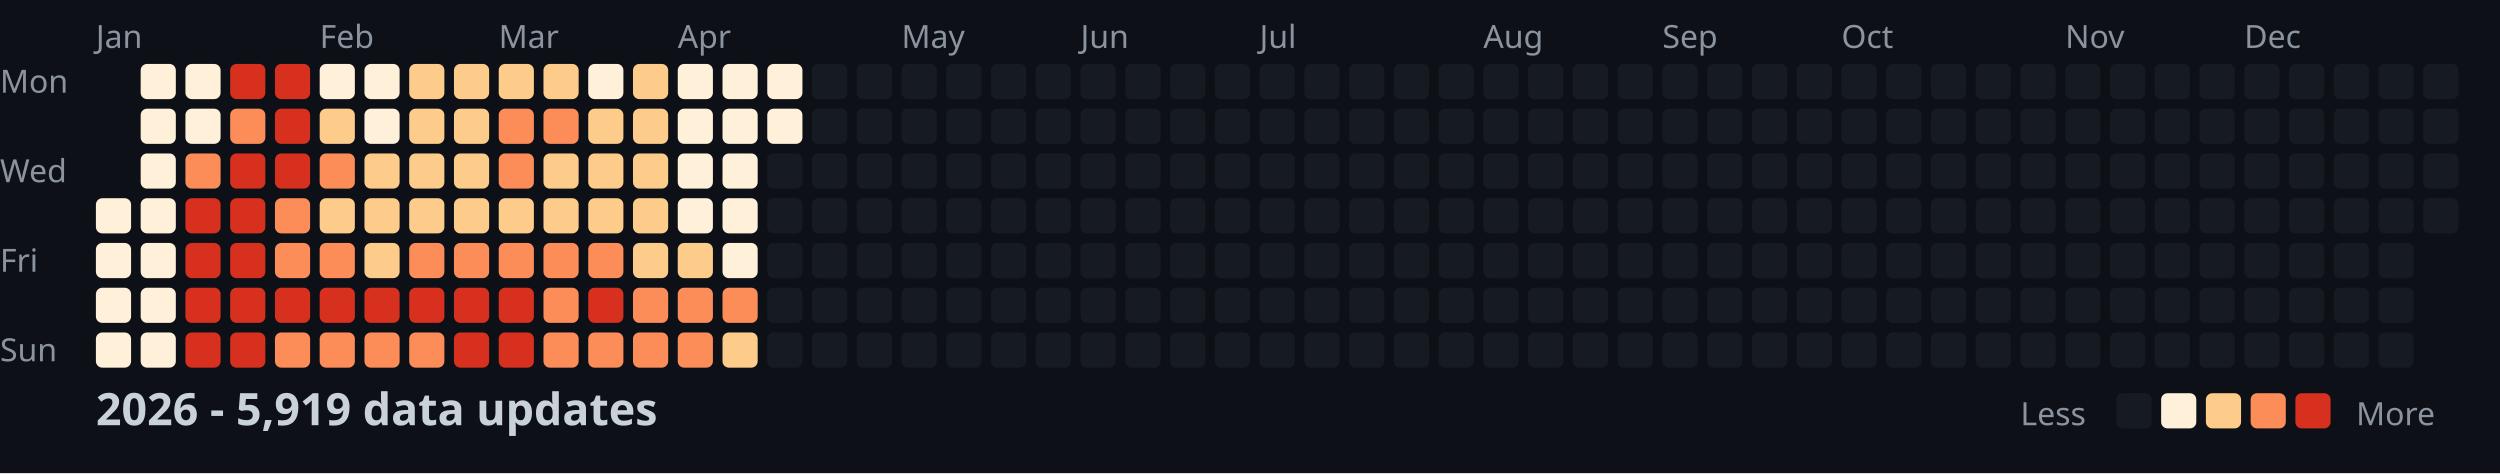
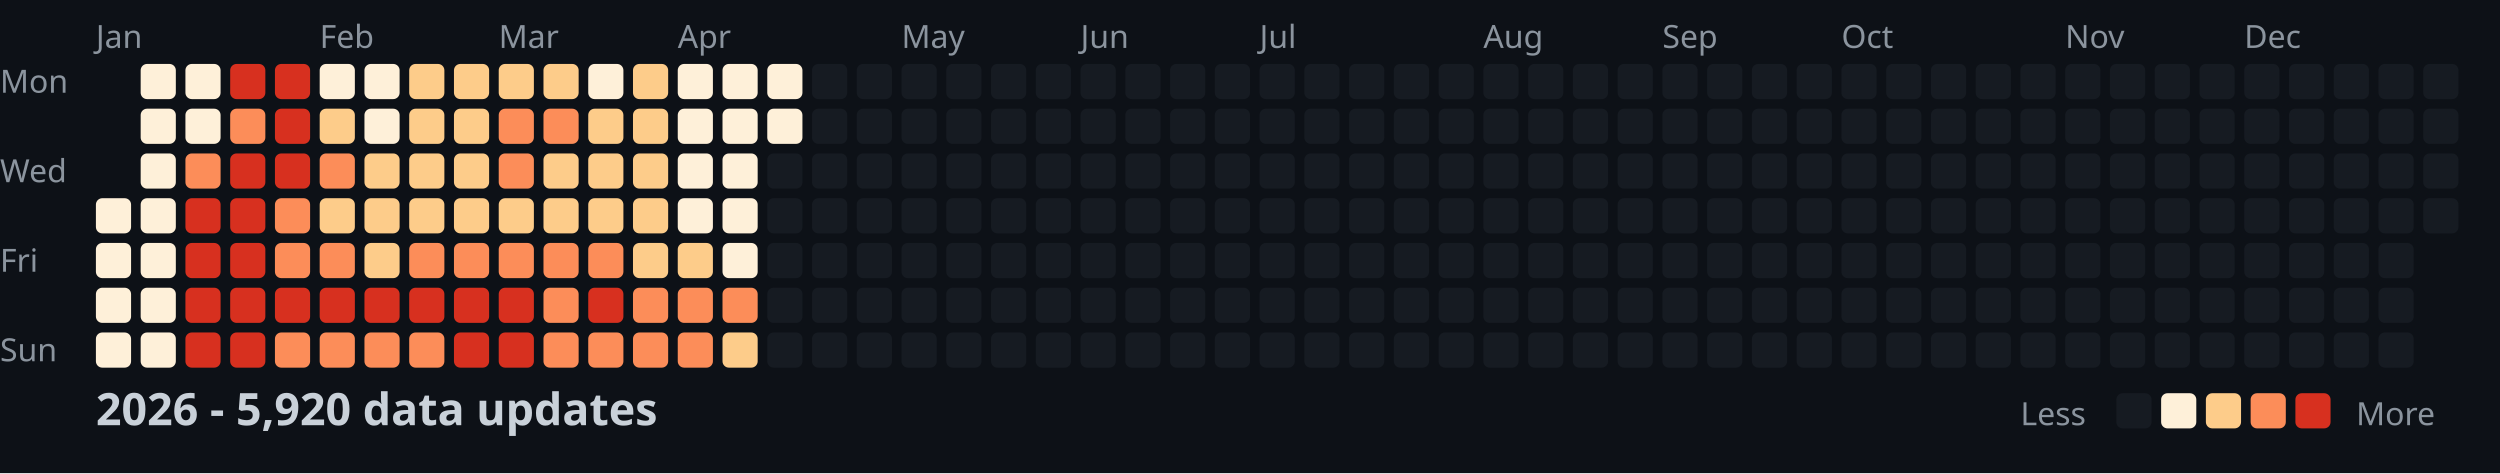
<svg xmlns="http://www.w3.org/2000/svg" width="782" height="148">
  <style>
    .month { font: 10px sans-serif; fill: #8b949e; }
    .day { font: 10px sans-serif; fill: #8b949e; }
    .title { font: bold 14px sans-serif; fill: #c9d1d9; }
    .legend { font: 10px sans-serif; fill: #8b949e; }
  </style>
  <rect width="100%" height="100%" fill="#0d1117" />
  <text x="0" y="29" class="day">Mon</text>
  <text x="0" y="57" class="day">Wed</text>
  <text x="0" y="85" class="day">Fri</text>
  <text x="0" y="113" class="day">Sun</text>
  <text x="30" y="15" class="month">Jan</text>
  <text x="100" y="15" class="month">Feb</text>
  <text x="156" y="15" class="month">Mar</text>
  <text x="212" y="15" class="month">Apr</text>
  <text x="282" y="15" class="month">May</text>
  <text x="338" y="15" class="month">Jun</text>
  <text x="394" y="15" class="month">Jul</text>
  <text x="464" y="15" class="month">Aug</text>
  <text x="520" y="15" class="month">Sep</text>
  <text x="576" y="15" class="month">Oct</text>
  <text x="646" y="15" class="month">Nov</text>
  <text x="702" y="15" class="month">Dec</text>
  <rect x="30" y="62" width="11" height="11" fill="#fef0d9" rx="2" />
  <rect x="30" y="76" width="11" height="11" fill="#fef0d9" rx="2" />
  <rect x="30" y="90" width="11" height="11" fill="#fef0d9" rx="2" />
  <rect x="30" y="104" width="11" height="11" fill="#fef0d9" rx="2" />
  <rect x="44" y="20" width="11" height="11" fill="#fef0d9" rx="2" />
  <rect x="44" y="34" width="11" height="11" fill="#fef0d9" rx="2" />
  <rect x="44" y="48" width="11" height="11" fill="#fef0d9" rx="2" />
  <rect x="44" y="62" width="11" height="11" fill="#fef0d9" rx="2" />
  <rect x="44" y="76" width="11" height="11" fill="#fef0d9" rx="2" />
  <rect x="44" y="90" width="11" height="11" fill="#fef0d9" rx="2" />
  <rect x="44" y="104" width="11" height="11" fill="#fef0d9" rx="2" />
  <rect x="58" y="20" width="11" height="11" fill="#fef0d9" rx="2" />
  <rect x="58" y="34" width="11" height="11" fill="#fef0d9" rx="2" />
  <rect x="58" y="48" width="11" height="11" fill="#fc8d59" rx="2" />
  <rect x="58" y="62" width="11" height="11" fill="#d7301f" rx="2" />
  <rect x="58" y="76" width="11" height="11" fill="#d7301f" rx="2" />
  <rect x="58" y="90" width="11" height="11" fill="#d7301f" rx="2" />
  <rect x="58" y="104" width="11" height="11" fill="#d7301f" rx="2" />
  <rect x="72" y="20" width="11" height="11" fill="#d7301f" rx="2" />
  <rect x="72" y="34" width="11" height="11" fill="#fc8d59" rx="2" />
  <rect x="72" y="48" width="11" height="11" fill="#d7301f" rx="2" />
  <rect x="72" y="62" width="11" height="11" fill="#d7301f" rx="2" />
  <rect x="72" y="76" width="11" height="11" fill="#d7301f" rx="2" />
  <rect x="72" y="90" width="11" height="11" fill="#d7301f" rx="2" />
  <rect x="72" y="104" width="11" height="11" fill="#d7301f" rx="2" />
  <rect x="86" y="20" width="11" height="11" fill="#d7301f" rx="2" />
  <rect x="86" y="34" width="11" height="11" fill="#d7301f" rx="2" />
  <rect x="86" y="48" width="11" height="11" fill="#d7301f" rx="2" />
  <rect x="86" y="62" width="11" height="11" fill="#fc8d59" rx="2" />
  <rect x="86" y="76" width="11" height="11" fill="#fc8d59" rx="2" />
  <rect x="86" y="90" width="11" height="11" fill="#d7301f" rx="2" />
  <rect x="86" y="104" width="11" height="11" fill="#fc8d59" rx="2" />
  <rect x="100" y="20" width="11" height="11" fill="#fef0d9" rx="2" />
  <rect x="100" y="34" width="11" height="11" fill="#fdcc8a" rx="2" />
  <rect x="100" y="48" width="11" height="11" fill="#fc8d59" rx="2" />
  <rect x="100" y="62" width="11" height="11" fill="#fdcc8a" rx="2" />
  <rect x="100" y="76" width="11" height="11" fill="#fc8d59" rx="2" />
  <rect x="100" y="90" width="11" height="11" fill="#d7301f" rx="2" />
  <rect x="100" y="104" width="11" height="11" fill="#fc8d59" rx="2" />
  <rect x="114" y="20" width="11" height="11" fill="#fef0d9" rx="2" />
  <rect x="114" y="34" width="11" height="11" fill="#fef0d9" rx="2" />
  <rect x="114" y="48" width="11" height="11" fill="#fdcc8a" rx="2" />
  <rect x="114" y="62" width="11" height="11" fill="#fdcc8a" rx="2" />
  <rect x="114" y="76" width="11" height="11" fill="#fdcc8a" rx="2" />
  <rect x="114" y="90" width="11" height="11" fill="#d7301f" rx="2" />
  <rect x="114" y="104" width="11" height="11" fill="#fc8d59" rx="2" />
  <rect x="128" y="20" width="11" height="11" fill="#fdcc8a" rx="2" />
  <rect x="128" y="34" width="11" height="11" fill="#fdcc8a" rx="2" />
  <rect x="128" y="48" width="11" height="11" fill="#fdcc8a" rx="2" />
  <rect x="128" y="62" width="11" height="11" fill="#fdcc8a" rx="2" />
  <rect x="128" y="76" width="11" height="11" fill="#fc8d59" rx="2" />
  <rect x="128" y="90" width="11" height="11" fill="#d7301f" rx="2" />
  <rect x="128" y="104" width="11" height="11" fill="#fc8d59" rx="2" />
  <rect x="142" y="20" width="11" height="11" fill="#fdcc8a" rx="2" />
  <rect x="142" y="34" width="11" height="11" fill="#fdcc8a" rx="2" />
  <rect x="142" y="48" width="11" height="11" fill="#fdcc8a" rx="2" />
  <rect x="142" y="62" width="11" height="11" fill="#fdcc8a" rx="2" />
  <rect x="142" y="76" width="11" height="11" fill="#fc8d59" rx="2" />
  <rect x="142" y="90" width="11" height="11" fill="#d7301f" rx="2" />
  <rect x="142" y="104" width="11" height="11" fill="#d7301f" rx="2" />
  <rect x="156" y="20" width="11" height="11" fill="#fdcc8a" rx="2" />
  <rect x="156" y="34" width="11" height="11" fill="#fc8d59" rx="2" />
  <rect x="156" y="48" width="11" height="11" fill="#fc8d59" rx="2" />
  <rect x="156" y="62" width="11" height="11" fill="#fdcc8a" rx="2" />
  <rect x="156" y="76" width="11" height="11" fill="#fc8d59" rx="2" />
  <rect x="156" y="90" width="11" height="11" fill="#d7301f" rx="2" />
  <rect x="156" y="104" width="11" height="11" fill="#d7301f" rx="2" />
  <rect x="170" y="20" width="11" height="11" fill="#fdcc8a" rx="2" />
  <rect x="170" y="34" width="11" height="11" fill="#fc8d59" rx="2" />
  <rect x="170" y="48" width="11" height="11" fill="#fdcc8a" rx="2" />
  <rect x="170" y="62" width="11" height="11" fill="#fdcc8a" rx="2" />
  <rect x="170" y="76" width="11" height="11" fill="#fc8d59" rx="2" />
  <rect x="170" y="90" width="11" height="11" fill="#fc8d59" rx="2" />
  <rect x="170" y="104" width="11" height="11" fill="#fc8d59" rx="2" />
  <rect x="184" y="20" width="11" height="11" fill="#fef0d9" rx="2" />
  <rect x="184" y="34" width="11" height="11" fill="#fdcc8a" rx="2" />
  <rect x="184" y="48" width="11" height="11" fill="#fdcc8a" rx="2" />
  <rect x="184" y="62" width="11" height="11" fill="#fdcc8a" rx="2" />
  <rect x="184" y="76" width="11" height="11" fill="#fc8d59" rx="2" />
  <rect x="184" y="90" width="11" height="11" fill="#d7301f" rx="2" />
  <rect x="184" y="104" width="11" height="11" fill="#fc8d59" rx="2" />
  <rect x="198" y="20" width="11" height="11" fill="#fdcc8a" rx="2" />
  <rect x="198" y="34" width="11" height="11" fill="#fdcc8a" rx="2" />
  <rect x="198" y="48" width="11" height="11" fill="#fdcc8a" rx="2" />
  <rect x="198" y="62" width="11" height="11" fill="#fdcc8a" rx="2" />
  <rect x="198" y="76" width="11" height="11" fill="#fdcc8a" rx="2" />
  <rect x="198" y="90" width="11" height="11" fill="#fc8d59" rx="2" />
  <rect x="198" y="104" width="11" height="11" fill="#fc8d59" rx="2" />
  <rect x="212" y="20" width="11" height="11" fill="#fef0d9" rx="2" />
  <rect x="212" y="34" width="11" height="11" fill="#fef0d9" rx="2" />
  <rect x="212" y="48" width="11" height="11" fill="#fef0d9" rx="2" />
  <rect x="212" y="62" width="11" height="11" fill="#fef0d9" rx="2" />
  <rect x="212" y="76" width="11" height="11" fill="#fdcc8a" rx="2" />
  <rect x="212" y="90" width="11" height="11" fill="#fc8d59" rx="2" />
  <rect x="212" y="104" width="11" height="11" fill="#fc8d59" rx="2" />
  <rect x="226" y="20" width="11" height="11" fill="#fef0d9" rx="2" />
  <rect x="226" y="34" width="11" height="11" fill="#fef0d9" rx="2" />
  <rect x="226" y="48" width="11" height="11" fill="#fef0d9" rx="2" />
  <rect x="226" y="62" width="11" height="11" fill="#fef0d9" rx="2" />
  <rect x="226" y="76" width="11" height="11" fill="#fef0d9" rx="2" />
  <rect x="226" y="90" width="11" height="11" fill="#fc8d59" rx="2" />
  <rect x="226" y="104" width="11" height="11" fill="#fdcc8a" rx="2" />
  <rect x="240" y="20" width="11" height="11" fill="#fef0d9" rx="2" />
  <rect x="240" y="34" width="11" height="11" fill="#fef0d9" rx="2" />
  <rect x="240" y="48" width="11" height="11" fill="#161b22" rx="2" />
  <rect x="240" y="62" width="11" height="11" fill="#161b22" rx="2" />
  <rect x="240" y="76" width="11" height="11" fill="#161b22" rx="2" />
  <rect x="240" y="90" width="11" height="11" fill="#161b22" rx="2" />
  <rect x="240" y="104" width="11" height="11" fill="#161b22" rx="2" />
  <rect x="254" y="20" width="11" height="11" fill="#161b22" rx="2" />
  <rect x="254" y="34" width="11" height="11" fill="#161b22" rx="2" />
  <rect x="254" y="48" width="11" height="11" fill="#161b22" rx="2" />
  <rect x="254" y="62" width="11" height="11" fill="#161b22" rx="2" />
  <rect x="254" y="76" width="11" height="11" fill="#161b22" rx="2" />
  <rect x="254" y="90" width="11" height="11" fill="#161b22" rx="2" />
  <rect x="254" y="104" width="11" height="11" fill="#161b22" rx="2" />
  <rect x="268" y="20" width="11" height="11" fill="#161b22" rx="2" />
  <rect x="268" y="34" width="11" height="11" fill="#161b22" rx="2" />
  <rect x="268" y="48" width="11" height="11" fill="#161b22" rx="2" />
  <rect x="268" y="62" width="11" height="11" fill="#161b22" rx="2" />
  <rect x="268" y="76" width="11" height="11" fill="#161b22" rx="2" />
  <rect x="268" y="90" width="11" height="11" fill="#161b22" rx="2" />
  <rect x="268" y="104" width="11" height="11" fill="#161b22" rx="2" />
  <rect x="282" y="20" width="11" height="11" fill="#161b22" rx="2" />
  <rect x="282" y="34" width="11" height="11" fill="#161b22" rx="2" />
  <rect x="282" y="48" width="11" height="11" fill="#161b22" rx="2" />
  <rect x="282" y="62" width="11" height="11" fill="#161b22" rx="2" />
  <rect x="282" y="76" width="11" height="11" fill="#161b22" rx="2" />
  <rect x="282" y="90" width="11" height="11" fill="#161b22" rx="2" />
  <rect x="282" y="104" width="11" height="11" fill="#161b22" rx="2" />
  <rect x="296" y="20" width="11" height="11" fill="#161b22" rx="2" />
  <rect x="296" y="34" width="11" height="11" fill="#161b22" rx="2" />
  <rect x="296" y="48" width="11" height="11" fill="#161b22" rx="2" />
  <rect x="296" y="62" width="11" height="11" fill="#161b22" rx="2" />
  <rect x="296" y="76" width="11" height="11" fill="#161b22" rx="2" />
  <rect x="296" y="90" width="11" height="11" fill="#161b22" rx="2" />
  <rect x="296" y="104" width="11" height="11" fill="#161b22" rx="2" />
  <rect x="310" y="20" width="11" height="11" fill="#161b22" rx="2" />
  <rect x="310" y="34" width="11" height="11" fill="#161b22" rx="2" />
  <rect x="310" y="48" width="11" height="11" fill="#161b22" rx="2" />
  <rect x="310" y="62" width="11" height="11" fill="#161b22" rx="2" />
  <rect x="310" y="76" width="11" height="11" fill="#161b22" rx="2" />
  <rect x="310" y="90" width="11" height="11" fill="#161b22" rx="2" />
  <rect x="310" y="104" width="11" height="11" fill="#161b22" rx="2" />
  <rect x="324" y="20" width="11" height="11" fill="#161b22" rx="2" />
  <rect x="324" y="34" width="11" height="11" fill="#161b22" rx="2" />
  <rect x="324" y="48" width="11" height="11" fill="#161b22" rx="2" />
  <rect x="324" y="62" width="11" height="11" fill="#161b22" rx="2" />
  <rect x="324" y="76" width="11" height="11" fill="#161b22" rx="2" />
  <rect x="324" y="90" width="11" height="11" fill="#161b22" rx="2" />
  <rect x="324" y="104" width="11" height="11" fill="#161b22" rx="2" />
  <rect x="338" y="20" width="11" height="11" fill="#161b22" rx="2" />
  <rect x="338" y="34" width="11" height="11" fill="#161b22" rx="2" />
  <rect x="338" y="48" width="11" height="11" fill="#161b22" rx="2" />
  <rect x="338" y="62" width="11" height="11" fill="#161b22" rx="2" />
  <rect x="338" y="76" width="11" height="11" fill="#161b22" rx="2" />
  <rect x="338" y="90" width="11" height="11" fill="#161b22" rx="2" />
  <rect x="338" y="104" width="11" height="11" fill="#161b22" rx="2" />
  <rect x="352" y="20" width="11" height="11" fill="#161b22" rx="2" />
  <rect x="352" y="34" width="11" height="11" fill="#161b22" rx="2" />
  <rect x="352" y="48" width="11" height="11" fill="#161b22" rx="2" />
  <rect x="352" y="62" width="11" height="11" fill="#161b22" rx="2" />
  <rect x="352" y="76" width="11" height="11" fill="#161b22" rx="2" />
  <rect x="352" y="90" width="11" height="11" fill="#161b22" rx="2" />
  <rect x="352" y="104" width="11" height="11" fill="#161b22" rx="2" />
  <rect x="366" y="20" width="11" height="11" fill="#161b22" rx="2" />
  <rect x="366" y="34" width="11" height="11" fill="#161b22" rx="2" />
  <rect x="366" y="48" width="11" height="11" fill="#161b22" rx="2" />
  <rect x="366" y="62" width="11" height="11" fill="#161b22" rx="2" />
  <rect x="366" y="76" width="11" height="11" fill="#161b22" rx="2" />
  <rect x="366" y="90" width="11" height="11" fill="#161b22" rx="2" />
  <rect x="366" y="104" width="11" height="11" fill="#161b22" rx="2" />
  <rect x="380" y="20" width="11" height="11" fill="#161b22" rx="2" />
  <rect x="380" y="34" width="11" height="11" fill="#161b22" rx="2" />
  <rect x="380" y="48" width="11" height="11" fill="#161b22" rx="2" />
  <rect x="380" y="62" width="11" height="11" fill="#161b22" rx="2" />
  <rect x="380" y="76" width="11" height="11" fill="#161b22" rx="2" />
  <rect x="380" y="90" width="11" height="11" fill="#161b22" rx="2" />
  <rect x="380" y="104" width="11" height="11" fill="#161b22" rx="2" />
  <rect x="394" y="20" width="11" height="11" fill="#161b22" rx="2" />
  <rect x="394" y="34" width="11" height="11" fill="#161b22" rx="2" />
  <rect x="394" y="48" width="11" height="11" fill="#161b22" rx="2" />
  <rect x="394" y="62" width="11" height="11" fill="#161b22" rx="2" />
  <rect x="394" y="76" width="11" height="11" fill="#161b22" rx="2" />
  <rect x="394" y="90" width="11" height="11" fill="#161b22" rx="2" />
  <rect x="394" y="104" width="11" height="11" fill="#161b22" rx="2" />
  <rect x="408" y="20" width="11" height="11" fill="#161b22" rx="2" />
  <rect x="408" y="34" width="11" height="11" fill="#161b22" rx="2" />
  <rect x="408" y="48" width="11" height="11" fill="#161b22" rx="2" />
  <rect x="408" y="62" width="11" height="11" fill="#161b22" rx="2" />
  <rect x="408" y="76" width="11" height="11" fill="#161b22" rx="2" />
  <rect x="408" y="90" width="11" height="11" fill="#161b22" rx="2" />
  <rect x="408" y="104" width="11" height="11" fill="#161b22" rx="2" />
  <rect x="422" y="20" width="11" height="11" fill="#161b22" rx="2" />
  <rect x="422" y="34" width="11" height="11" fill="#161b22" rx="2" />
  <rect x="422" y="48" width="11" height="11" fill="#161b22" rx="2" />
  <rect x="422" y="62" width="11" height="11" fill="#161b22" rx="2" />
  <rect x="422" y="76" width="11" height="11" fill="#161b22" rx="2" />
  <rect x="422" y="90" width="11" height="11" fill="#161b22" rx="2" />
  <rect x="422" y="104" width="11" height="11" fill="#161b22" rx="2" />
  <rect x="436" y="20" width="11" height="11" fill="#161b22" rx="2" />
  <rect x="436" y="34" width="11" height="11" fill="#161b22" rx="2" />
  <rect x="436" y="48" width="11" height="11" fill="#161b22" rx="2" />
  <rect x="436" y="62" width="11" height="11" fill="#161b22" rx="2" />
  <rect x="436" y="76" width="11" height="11" fill="#161b22" rx="2" />
  <rect x="436" y="90" width="11" height="11" fill="#161b22" rx="2" />
  <rect x="436" y="104" width="11" height="11" fill="#161b22" rx="2" />
  <rect x="450" y="20" width="11" height="11" fill="#161b22" rx="2" />
  <rect x="450" y="34" width="11" height="11" fill="#161b22" rx="2" />
  <rect x="450" y="48" width="11" height="11" fill="#161b22" rx="2" />
  <rect x="450" y="62" width="11" height="11" fill="#161b22" rx="2" />
  <rect x="450" y="76" width="11" height="11" fill="#161b22" rx="2" />
  <rect x="450" y="90" width="11" height="11" fill="#161b22" rx="2" />
  <rect x="450" y="104" width="11" height="11" fill="#161b22" rx="2" />
  <rect x="464" y="20" width="11" height="11" fill="#161b22" rx="2" />
  <rect x="464" y="34" width="11" height="11" fill="#161b22" rx="2" />
  <rect x="464" y="48" width="11" height="11" fill="#161b22" rx="2" />
  <rect x="464" y="62" width="11" height="11" fill="#161b22" rx="2" />
  <rect x="464" y="76" width="11" height="11" fill="#161b22" rx="2" />
  <rect x="464" y="90" width="11" height="11" fill="#161b22" rx="2" />
  <rect x="464" y="104" width="11" height="11" fill="#161b22" rx="2" />
  <rect x="478" y="20" width="11" height="11" fill="#161b22" rx="2" />
  <rect x="478" y="34" width="11" height="11" fill="#161b22" rx="2" />
  <rect x="478" y="48" width="11" height="11" fill="#161b22" rx="2" />
  <rect x="478" y="62" width="11" height="11" fill="#161b22" rx="2" />
  <rect x="478" y="76" width="11" height="11" fill="#161b22" rx="2" />
  <rect x="478" y="90" width="11" height="11" fill="#161b22" rx="2" />
  <rect x="478" y="104" width="11" height="11" fill="#161b22" rx="2" />
  <rect x="492" y="20" width="11" height="11" fill="#161b22" rx="2" />
  <rect x="492" y="34" width="11" height="11" fill="#161b22" rx="2" />
  <rect x="492" y="48" width="11" height="11" fill="#161b22" rx="2" />
  <rect x="492" y="62" width="11" height="11" fill="#161b22" rx="2" />
  <rect x="492" y="76" width="11" height="11" fill="#161b22" rx="2" />
  <rect x="492" y="90" width="11" height="11" fill="#161b22" rx="2" />
  <rect x="492" y="104" width="11" height="11" fill="#161b22" rx="2" />
  <rect x="506" y="20" width="11" height="11" fill="#161b22" rx="2" />
  <rect x="506" y="34" width="11" height="11" fill="#161b22" rx="2" />
  <rect x="506" y="48" width="11" height="11" fill="#161b22" rx="2" />
  <rect x="506" y="62" width="11" height="11" fill="#161b22" rx="2" />
  <rect x="506" y="76" width="11" height="11" fill="#161b22" rx="2" />
  <rect x="506" y="90" width="11" height="11" fill="#161b22" rx="2" />
  <rect x="506" y="104" width="11" height="11" fill="#161b22" rx="2" />
  <rect x="520" y="20" width="11" height="11" fill="#161b22" rx="2" />
  <rect x="520" y="34" width="11" height="11" fill="#161b22" rx="2" />
  <rect x="520" y="48" width="11" height="11" fill="#161b22" rx="2" />
  <rect x="520" y="62" width="11" height="11" fill="#161b22" rx="2" />
  <rect x="520" y="76" width="11" height="11" fill="#161b22" rx="2" />
  <rect x="520" y="90" width="11" height="11" fill="#161b22" rx="2" />
  <rect x="520" y="104" width="11" height="11" fill="#161b22" rx="2" />
  <rect x="534" y="20" width="11" height="11" fill="#161b22" rx="2" />
  <rect x="534" y="34" width="11" height="11" fill="#161b22" rx="2" />
  <rect x="534" y="48" width="11" height="11" fill="#161b22" rx="2" />
  <rect x="534" y="62" width="11" height="11" fill="#161b22" rx="2" />
  <rect x="534" y="76" width="11" height="11" fill="#161b22" rx="2" />
  <rect x="534" y="90" width="11" height="11" fill="#161b22" rx="2" />
  <rect x="534" y="104" width="11" height="11" fill="#161b22" rx="2" />
  <rect x="548" y="20" width="11" height="11" fill="#161b22" rx="2" />
  <rect x="548" y="34" width="11" height="11" fill="#161b22" rx="2" />
  <rect x="548" y="48" width="11" height="11" fill="#161b22" rx="2" />
  <rect x="548" y="62" width="11" height="11" fill="#161b22" rx="2" />
  <rect x="548" y="76" width="11" height="11" fill="#161b22" rx="2" />
  <rect x="548" y="90" width="11" height="11" fill="#161b22" rx="2" />
  <rect x="548" y="104" width="11" height="11" fill="#161b22" rx="2" />
  <rect x="562" y="20" width="11" height="11" fill="#161b22" rx="2" />
  <rect x="562" y="34" width="11" height="11" fill="#161b22" rx="2" />
  <rect x="562" y="48" width="11" height="11" fill="#161b22" rx="2" />
  <rect x="562" y="62" width="11" height="11" fill="#161b22" rx="2" />
  <rect x="562" y="76" width="11" height="11" fill="#161b22" rx="2" />
  <rect x="562" y="90" width="11" height="11" fill="#161b22" rx="2" />
  <rect x="562" y="104" width="11" height="11" fill="#161b22" rx="2" />
  <rect x="576" y="20" width="11" height="11" fill="#161b22" rx="2" />
  <rect x="576" y="34" width="11" height="11" fill="#161b22" rx="2" />
  <rect x="576" y="48" width="11" height="11" fill="#161b22" rx="2" />
  <rect x="576" y="62" width="11" height="11" fill="#161b22" rx="2" />
  <rect x="576" y="76" width="11" height="11" fill="#161b22" rx="2" />
  <rect x="576" y="90" width="11" height="11" fill="#161b22" rx="2" />
  <rect x="576" y="104" width="11" height="11" fill="#161b22" rx="2" />
  <rect x="590" y="20" width="11" height="11" fill="#161b22" rx="2" />
  <rect x="590" y="34" width="11" height="11" fill="#161b22" rx="2" />
  <rect x="590" y="48" width="11" height="11" fill="#161b22" rx="2" />
  <rect x="590" y="62" width="11" height="11" fill="#161b22" rx="2" />
  <rect x="590" y="76" width="11" height="11" fill="#161b22" rx="2" />
  <rect x="590" y="90" width="11" height="11" fill="#161b22" rx="2" />
  <rect x="590" y="104" width="11" height="11" fill="#161b22" rx="2" />
  <rect x="604" y="20" width="11" height="11" fill="#161b22" rx="2" />
  <rect x="604" y="34" width="11" height="11" fill="#161b22" rx="2" />
  <rect x="604" y="48" width="11" height="11" fill="#161b22" rx="2" />
  <rect x="604" y="62" width="11" height="11" fill="#161b22" rx="2" />
  <rect x="604" y="76" width="11" height="11" fill="#161b22" rx="2" />
  <rect x="604" y="90" width="11" height="11" fill="#161b22" rx="2" />
  <rect x="604" y="104" width="11" height="11" fill="#161b22" rx="2" />
  <rect x="618" y="20" width="11" height="11" fill="#161b22" rx="2" />
  <rect x="618" y="34" width="11" height="11" fill="#161b22" rx="2" />
  <rect x="618" y="48" width="11" height="11" fill="#161b22" rx="2" />
  <rect x="618" y="62" width="11" height="11" fill="#161b22" rx="2" />
  <rect x="618" y="76" width="11" height="11" fill="#161b22" rx="2" />
  <rect x="618" y="90" width="11" height="11" fill="#161b22" rx="2" />
  <rect x="618" y="104" width="11" height="11" fill="#161b22" rx="2" />
  <rect x="632" y="20" width="11" height="11" fill="#161b22" rx="2" />
  <rect x="632" y="34" width="11" height="11" fill="#161b22" rx="2" />
  <rect x="632" y="48" width="11" height="11" fill="#161b22" rx="2" />
  <rect x="632" y="62" width="11" height="11" fill="#161b22" rx="2" />
  <rect x="632" y="76" width="11" height="11" fill="#161b22" rx="2" />
  <rect x="632" y="90" width="11" height="11" fill="#161b22" rx="2" />
  <rect x="632" y="104" width="11" height="11" fill="#161b22" rx="2" />
  <rect x="646" y="20" width="11" height="11" fill="#161b22" rx="2" />
  <rect x="646" y="34" width="11" height="11" fill="#161b22" rx="2" />
  <rect x="646" y="48" width="11" height="11" fill="#161b22" rx="2" />
  <rect x="646" y="62" width="11" height="11" fill="#161b22" rx="2" />
  <rect x="646" y="76" width="11" height="11" fill="#161b22" rx="2" />
  <rect x="646" y="90" width="11" height="11" fill="#161b22" rx="2" />
  <rect x="646" y="104" width="11" height="11" fill="#161b22" rx="2" />
  <rect x="660" y="20" width="11" height="11" fill="#161b22" rx="2" />
  <rect x="660" y="34" width="11" height="11" fill="#161b22" rx="2" />
  <rect x="660" y="48" width="11" height="11" fill="#161b22" rx="2" />
  <rect x="660" y="62" width="11" height="11" fill="#161b22" rx="2" />
  <rect x="660" y="76" width="11" height="11" fill="#161b22" rx="2" />
  <rect x="660" y="90" width="11" height="11" fill="#161b22" rx="2" />
  <rect x="660" y="104" width="11" height="11" fill="#161b22" rx="2" />
  <rect x="674" y="20" width="11" height="11" fill="#161b22" rx="2" />
  <rect x="674" y="34" width="11" height="11" fill="#161b22" rx="2" />
  <rect x="674" y="48" width="11" height="11" fill="#161b22" rx="2" />
  <rect x="674" y="62" width="11" height="11" fill="#161b22" rx="2" />
  <rect x="674" y="76" width="11" height="11" fill="#161b22" rx="2" />
  <rect x="674" y="90" width="11" height="11" fill="#161b22" rx="2" />
  <rect x="674" y="104" width="11" height="11" fill="#161b22" rx="2" />
  <rect x="688" y="20" width="11" height="11" fill="#161b22" rx="2" />
  <rect x="688" y="34" width="11" height="11" fill="#161b22" rx="2" />
  <rect x="688" y="48" width="11" height="11" fill="#161b22" rx="2" />
  <rect x="688" y="62" width="11" height="11" fill="#161b22" rx="2" />
  <rect x="688" y="76" width="11" height="11" fill="#161b22" rx="2" />
  <rect x="688" y="90" width="11" height="11" fill="#161b22" rx="2" />
  <rect x="688" y="104" width="11" height="11" fill="#161b22" rx="2" />
  <rect x="702" y="20" width="11" height="11" fill="#161b22" rx="2" />
  <rect x="702" y="34" width="11" height="11" fill="#161b22" rx="2" />
  <rect x="702" y="48" width="11" height="11" fill="#161b22" rx="2" />
  <rect x="702" y="62" width="11" height="11" fill="#161b22" rx="2" />
  <rect x="702" y="76" width="11" height="11" fill="#161b22" rx="2" />
  <rect x="702" y="90" width="11" height="11" fill="#161b22" rx="2" />
  <rect x="702" y="104" width="11" height="11" fill="#161b22" rx="2" />
  <rect x="716" y="20" width="11" height="11" fill="#161b22" rx="2" />
  <rect x="716" y="34" width="11" height="11" fill="#161b22" rx="2" />
  <rect x="716" y="48" width="11" height="11" fill="#161b22" rx="2" />
  <rect x="716" y="62" width="11" height="11" fill="#161b22" rx="2" />
  <rect x="716" y="76" width="11" height="11" fill="#161b22" rx="2" />
  <rect x="716" y="90" width="11" height="11" fill="#161b22" rx="2" />
  <rect x="716" y="104" width="11" height="11" fill="#161b22" rx="2" />
  <rect x="730" y="20" width="11" height="11" fill="#161b22" rx="2" />
  <rect x="730" y="34" width="11" height="11" fill="#161b22" rx="2" />
  <rect x="730" y="48" width="11" height="11" fill="#161b22" rx="2" />
  <rect x="730" y="62" width="11" height="11" fill="#161b22" rx="2" />
  <rect x="730" y="76" width="11" height="11" fill="#161b22" rx="2" />
  <rect x="730" y="90" width="11" height="11" fill="#161b22" rx="2" />
  <rect x="730" y="104" width="11" height="11" fill="#161b22" rx="2" />
  <rect x="744" y="20" width="11" height="11" fill="#161b22" rx="2" />
  <rect x="744" y="34" width="11" height="11" fill="#161b22" rx="2" />
  <rect x="744" y="48" width="11" height="11" fill="#161b22" rx="2" />
  <rect x="744" y="62" width="11" height="11" fill="#161b22" rx="2" />
  <rect x="744" y="76" width="11" height="11" fill="#161b22" rx="2" />
  <rect x="744" y="90" width="11" height="11" fill="#161b22" rx="2" />
  <rect x="744" y="104" width="11" height="11" fill="#161b22" rx="2" />
  <rect x="758" y="20" width="11" height="11" fill="#161b22" rx="2" />
  <rect x="758" y="34" width="11" height="11" fill="#161b22" rx="2" />
  <rect x="758" y="48" width="11" height="11" fill="#161b22" rx="2" />
  <rect x="758" y="62" width="11" height="11" fill="#161b22" rx="2" />
-   <text x="30" y="133" class="title">2026 - 5,919 data updates</text>
+   <text x="30" y="133" class="title">2026 - 5,920 data updates</text>
  <text x="632" y="133" class="legend">Less</text>
  <rect x="662" y="123" width="11" height="11" fill="#161b22" rx="2" />
  <rect x="676" y="123" width="11" height="11" fill="#fef0d9" rx="2" />
  <rect x="690" y="123" width="11" height="11" fill="#fdcc8a" rx="2" />
  <rect x="704" y="123" width="11" height="11" fill="#fc8d59" rx="2" />
  <rect x="718" y="123" width="11" height="11" fill="#d7301f" rx="2" />
  <text x="737" y="133" class="legend">More</text>
</svg>
